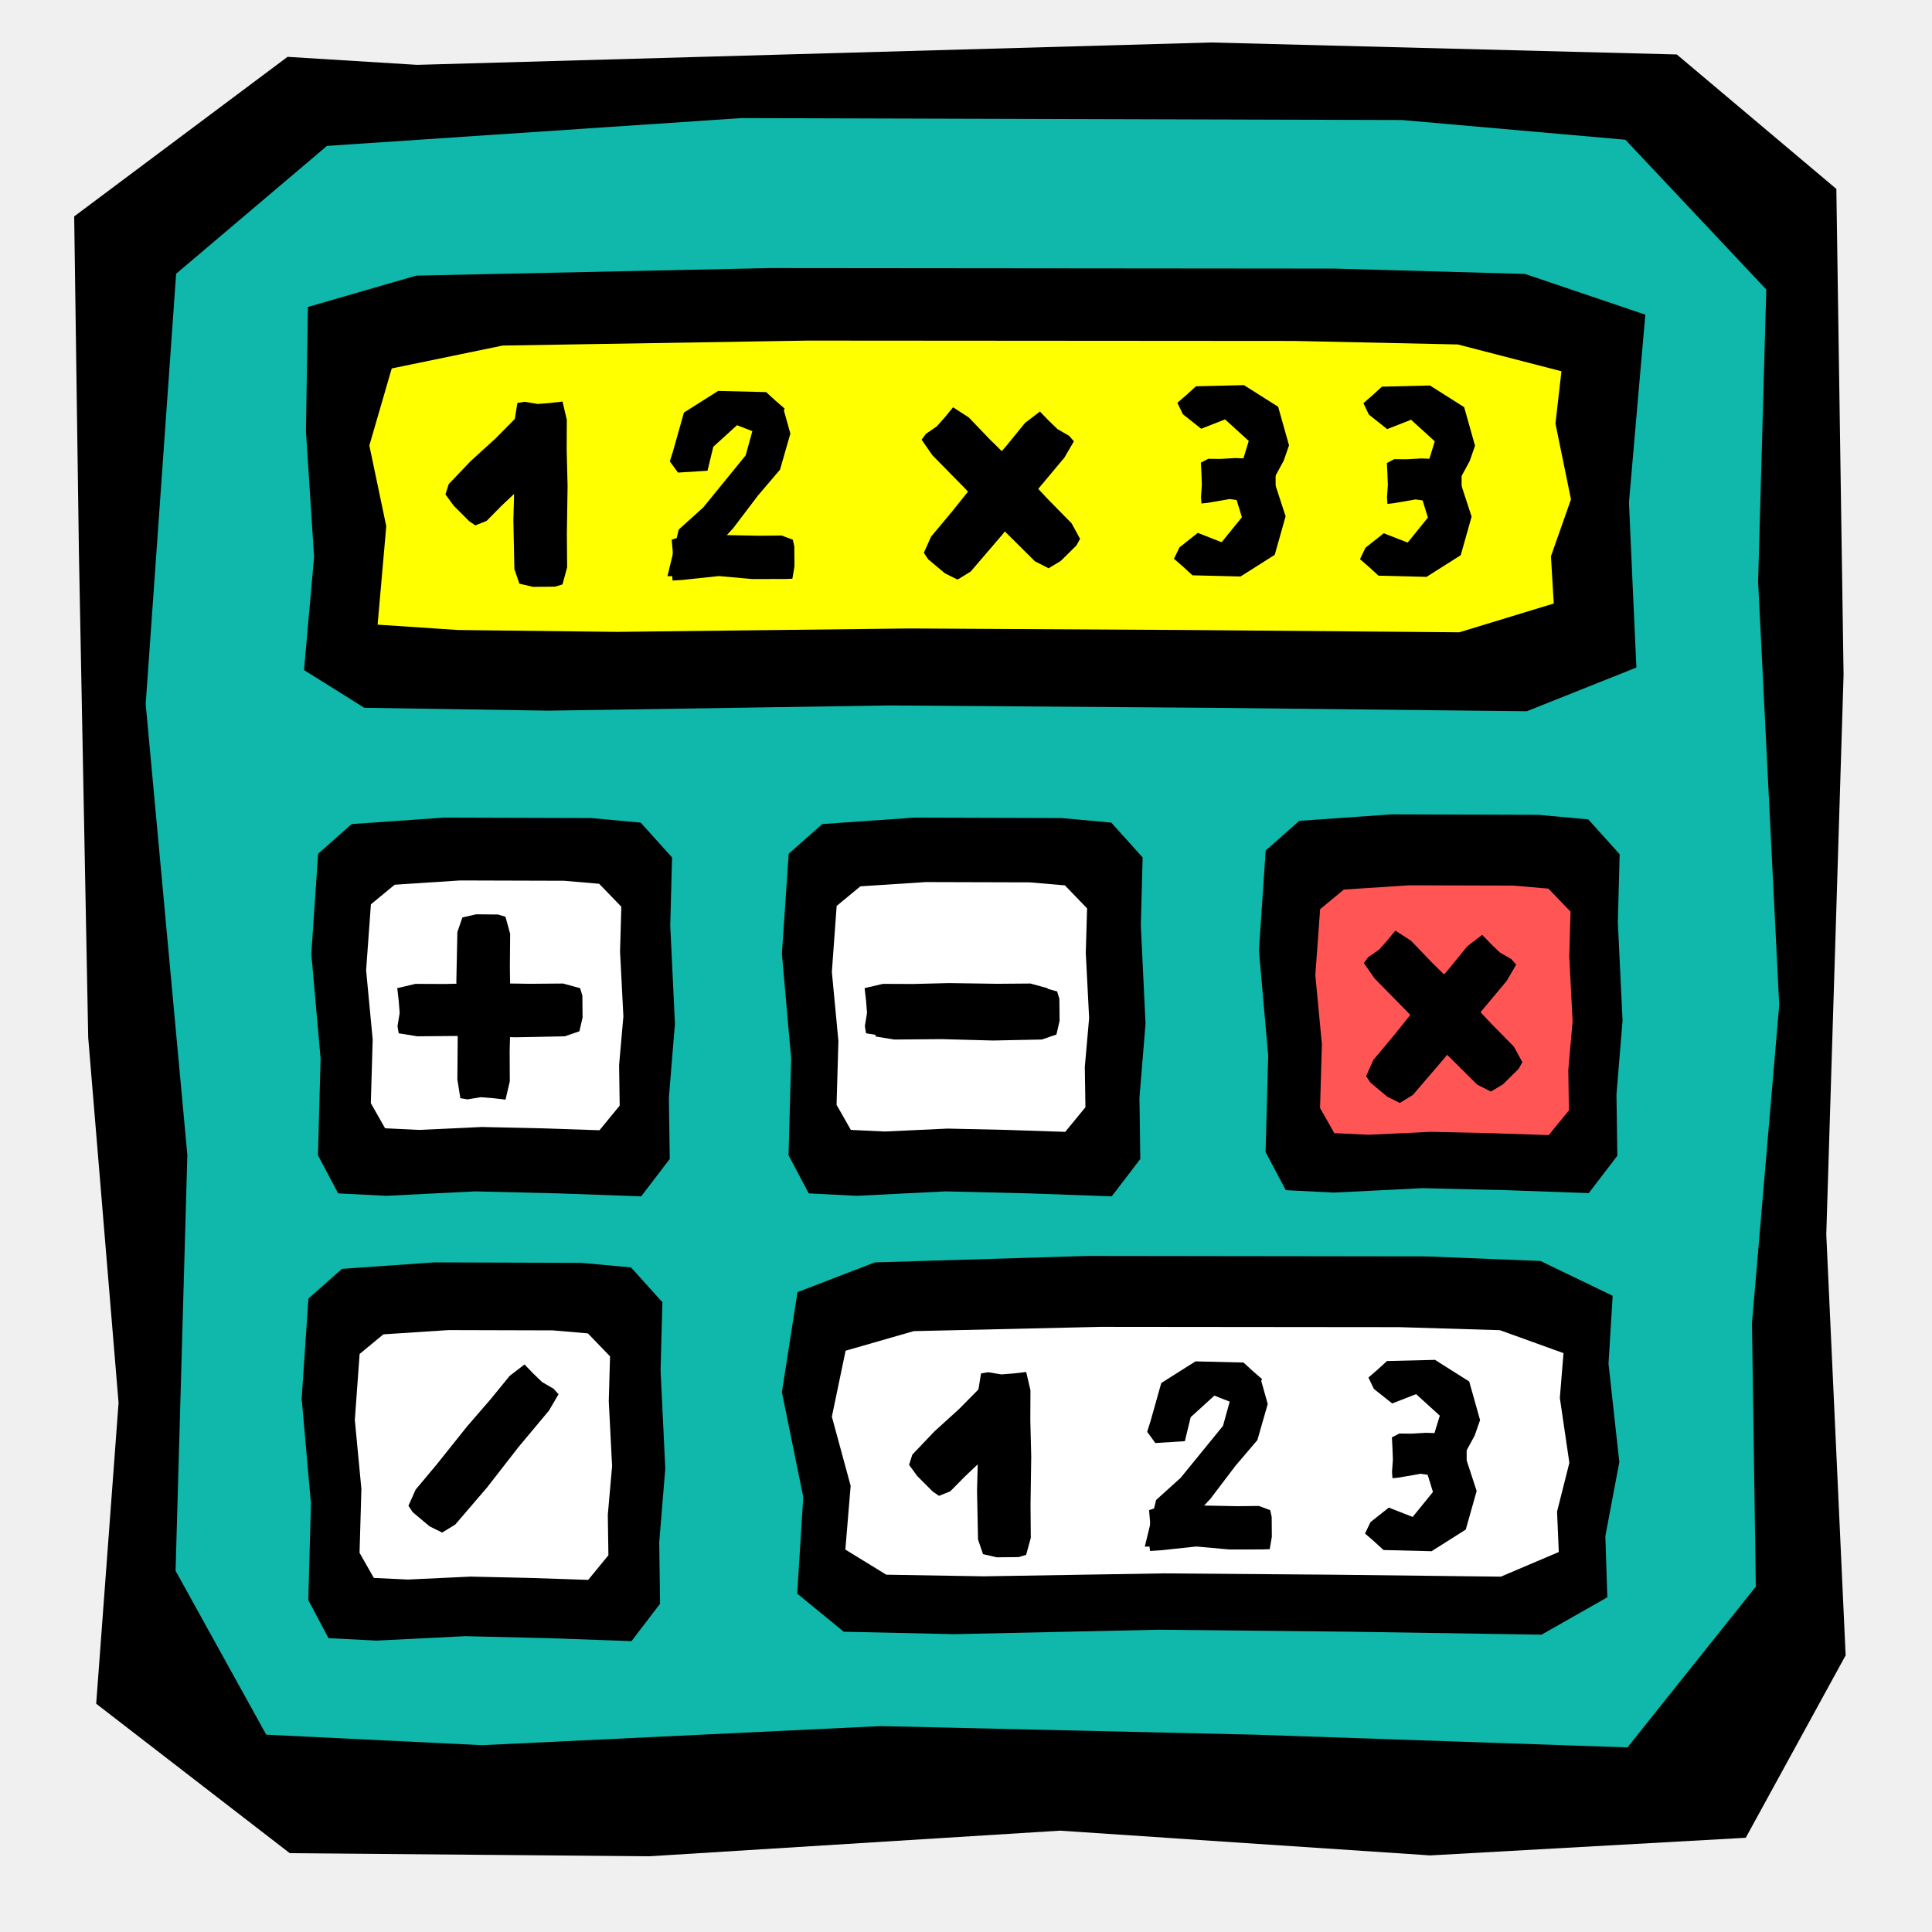
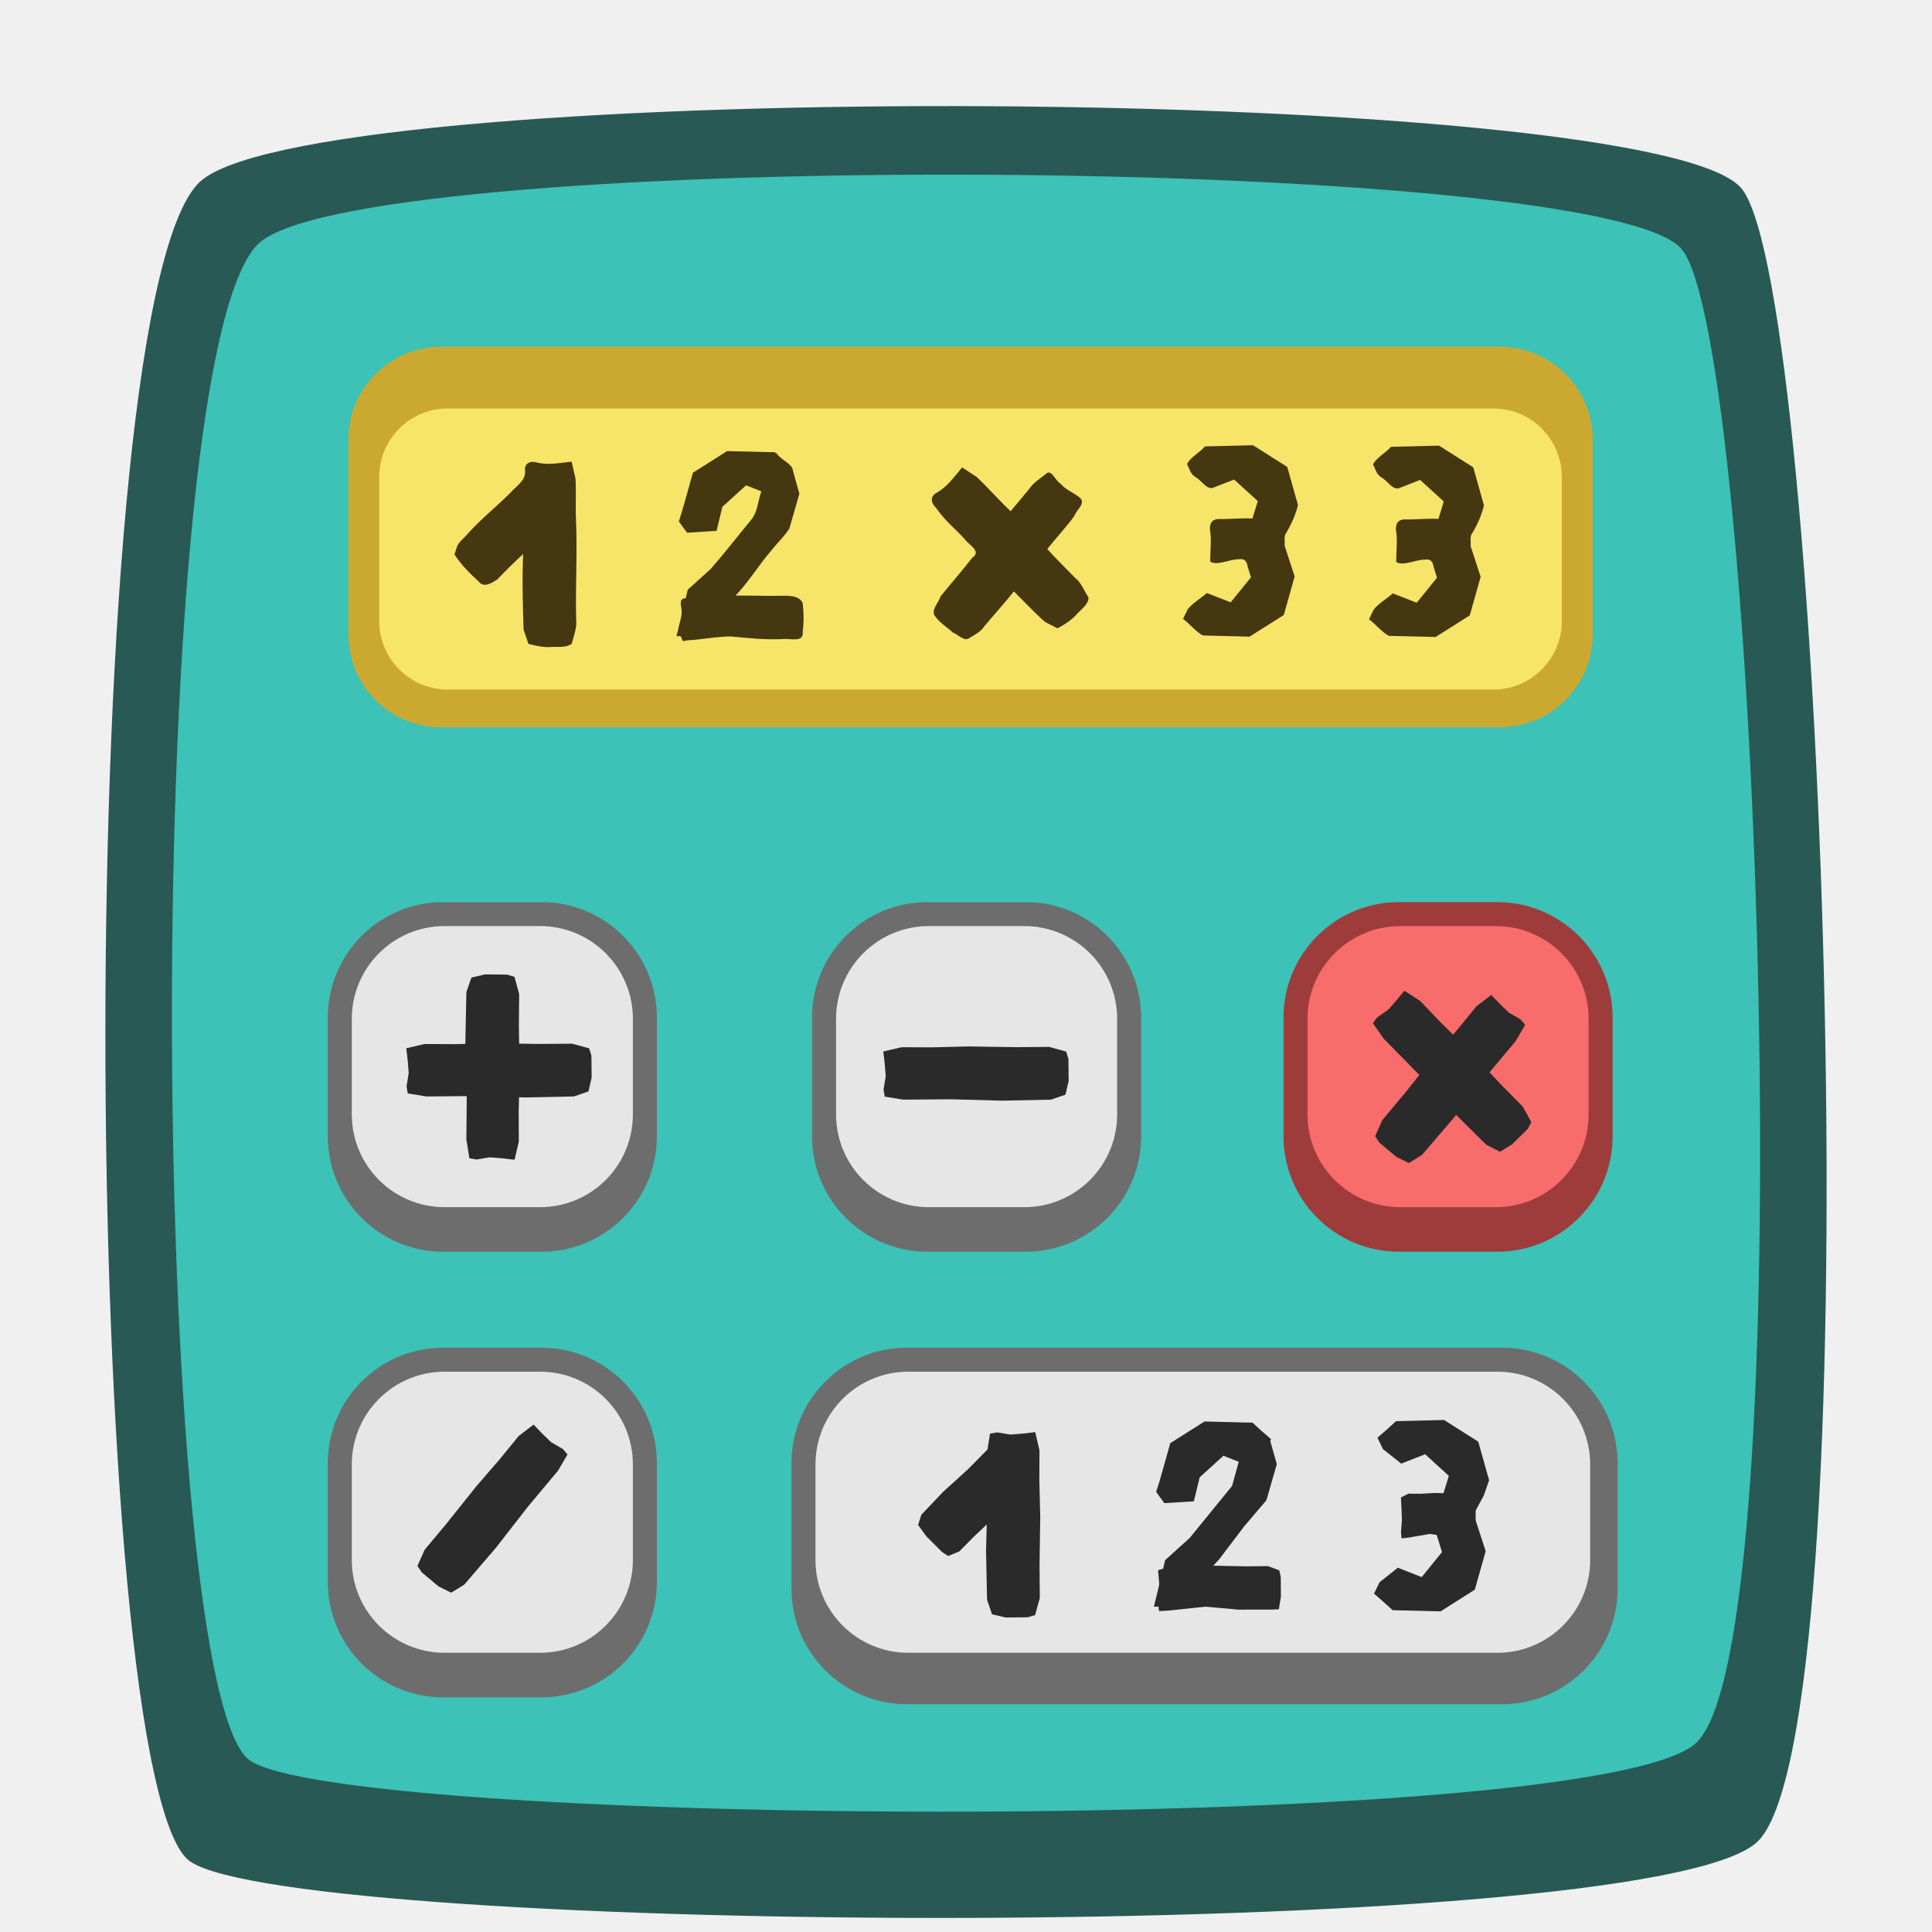
<svg xmlns="http://www.w3.org/2000/svg" width="100" height="100" id="svg12024" version="1.0">
  <defs id="defs12026" />
  <g id="layer1">
-     <path style="fill:black;fill-opacity:1;fill-rule:evenodd;stroke:none;stroke-width:1px;stroke-linecap:butt;stroke-linejoin:miter;stroke-opacity:1" d="M 4.086,28.662 L 4.566,53.709 L 6.137,72.61 L 4.979,88.185 L 14.998,95.92 L 33.624,96.08 L 54.859,94.755 L 74.023,96.036 L 90.359,95.123 L 95.53,85.681 L 94.528,63.893 L 95.423,34.931 L 95.049,9.778 L 86.79,2.819 L 62.683,2.199 L 21.59,3.357 L 14.884,2.942 L 3.84,11.201 L 4.086,28.662 z " id="path2101" />
-     <path style="fill:#0fb8aa;fill-opacity:1;fill-rule:evenodd;stroke:none;stroke-width:1px;stroke-linecap:butt;stroke-linejoin:miter;stroke-opacity:1" d="M 91,30.109 L 92.092,52.017 L 90.682,68.481 L 90.881,82.125 L 84.238,90.445 L 64.976,89.787 L 45.588,89.343 L 24.955,90.33 L 13.781,89.787 L 9.088,81.304 L 9.697,59.78 L 7.541,36.441 L 9.116,14.17 L 16.923,7.552 L 38.371,6.113 L 72.575,6.213 L 84.13,7.232 L 91.422,14.984 L 91,30.109 z " id="path2988" />
-     <path style="fill:black;fill-opacity:1;fill-rule:evenodd;stroke:none;stroke-width:1px;stroke-linecap:butt;stroke-linejoin:miter;stroke-opacity:1" d="M 84.801,20.402 L 84.315,26.006 L 84.53,30.839 L 84.7,34.551 L 79.027,36.814 L 62.577,36.635 L 46.02,36.514 L 28.399,36.783 L 18.857,36.635 L 15.736,34.682 L 16.257,28.828 L 15.835,22.302 L 15.938,15.889 L 21.54,14.267 L 39.857,13.875 L 69.066,13.902 L 78.934,14.179 L 85.162,16.288 L 84.801,20.402 z " id="path12034" />
-     <path style="fill:yellow;fill-opacity:1;fill-rule:evenodd;stroke:none;stroke-width:1px;stroke-linecap:butt;stroke-linejoin:miter;stroke-opacity:1" d="M 80.51,21.925 L 81.313,25.847 L 80.276,28.794 L 80.422,31.237 L 75.536,32.727 L 61.366,32.609 L 47.105,32.529 L 31.927,32.706 L 23.707,32.609 L 19.545,32.332 L 19.993,27.237 L 19.117,23.058 L 20.276,19.071 L 26.018,17.886 L 41.796,17.629 L 66.956,17.647 L 75.456,17.829 L 80.82,19.217 L 80.51,21.925 z " id="path12036" />
-     <path style="fill:black;fill-opacity:1;fill-rule:evenodd;stroke:none;stroke-width:1px;stroke-linecap:butt;stroke-linejoin:miter;stroke-opacity:1" d="M 34.692,47.897 L 34.935,52.989 L 34.621,56.816 L 34.666,59.988 L 33.187,61.922 L 28.899,61.769 L 24.583,61.665 L 19.99,61.895 L 17.503,61.769 L 16.458,59.797 L 16.594,54.794 L 16.114,49.369 L 16.465,44.192 L 18.202,42.654 L 22.977,42.319 L 30.591,42.342 L 33.163,42.579 L 34.786,44.381 L 34.692,47.897 z " id="path12038" />
-     <path style="fill:black;fill-opacity:1;fill-rule:evenodd;stroke:none;stroke-width:1px;stroke-linecap:butt;stroke-linejoin:miter;stroke-opacity:1" d="M 59.049,47.897 L 59.292,52.989 L 58.978,56.816 L 59.022,59.988 L 57.544,61.922 L 53.256,61.769 L 48.94,61.665 L 44.347,61.895 L 41.86,61.769 L 40.815,59.797 L 40.951,54.794 L 40.471,49.369 L 40.822,44.192 L 42.559,42.654 L 47.334,42.319 L 54.947,42.342 L 57.52,42.579 L 59.143,44.381 L 59.049,47.897 z " id="path12040" />
-     <path style="fill:black;fill-opacity:1;fill-rule:evenodd;stroke:none;stroke-width:1px;stroke-linecap:butt;stroke-linejoin:miter;stroke-opacity:1" d="M 83.739,47.73 L 83.983,52.822 L 83.669,56.649 L 83.713,59.821 L 82.234,61.755 L 77.946,61.602 L 73.631,61.499 L 69.038,61.728 L 66.551,61.602 L 65.506,59.63 L 65.641,54.627 L 65.162,49.202 L 65.512,44.025 L 67.25,42.487 L 72.024,42.152 L 79.638,42.176 L 82.21,42.412 L 83.833,44.214 L 83.739,47.73 z " id="path12042" />
-     <path style="fill:black;fill-opacity:1;fill-rule:evenodd;stroke:none;stroke-width:1px;stroke-linecap:butt;stroke-linejoin:miter;stroke-opacity:1" d="M 34.191,70.919 L 34.435,76.011 L 34.121,79.838 L 34.165,83.01 L 32.686,84.944 L 28.399,84.791 L 24.083,84.688 L 19.49,84.917 L 17.003,84.791 L 15.958,82.819 L 16.094,77.816 L 15.614,72.391 L 15.964,67.214 L 17.702,65.676 L 22.476,65.341 L 30.09,65.365 L 32.662,65.602 L 34.285,67.403 L 34.191,70.919 z " id="path12044" />
-     <path style="fill:black;fill-opacity:1;fill-rule:evenodd;stroke:none;stroke-width:1px;stroke-linecap:butt;stroke-linejoin:miter;stroke-opacity:1" d="M 83.256,70.586 L 83.816,75.678 L 83.093,79.505 L 83.195,82.676 L 79.789,84.61 L 69.915,84.457 L 59.976,84.354 L 49.398,84.584 L 43.67,84.457 L 41.264,82.485 L 41.576,77.482 L 40.471,72.057 L 41.279,66.881 L 45.28,65.342 L 56.276,65.008 L 73.81,65.031 L 79.734,65.268 L 83.472,67.07 L 83.256,70.586 z " id="path12046" />
-     <path style="fill:white;fill-opacity:1;fill-rule:evenodd;stroke:none;stroke-width:1px;stroke-linecap:butt;stroke-linejoin:miter;stroke-opacity:1" d="M 32.094,49.251 L 32.266,52.61 L 32.044,55.134 L 32.075,57.226 L 31.029,58.502 L 27.995,58.401 L 24.942,58.333 L 21.693,58.484 L 19.933,58.401 L 19.194,57.1 L 19.29,53.8 L 18.95,50.222 L 19.198,46.808 L 20.428,45.793 L 23.806,45.572 L 29.192,45.588 L 31.012,45.744 L 32.16,46.932 L 32.094,49.251 z " id="path12050" />
-     <path style="fill:white;fill-opacity:1;fill-rule:evenodd;stroke:none;stroke-width:1px;stroke-linecap:butt;stroke-linejoin:miter;stroke-opacity:1" d="M 56.2,49.335 L 56.373,52.693 L 56.15,55.218 L 56.182,57.31 L 55.136,58.585 L 52.102,58.484 L 49.049,58.416 L 45.799,58.567 L 44.04,58.484 L 43.3,57.184 L 43.396,53.884 L 43.057,50.306 L 43.305,46.891 L 44.534,45.876 L 47.912,45.656 L 53.299,45.671 L 55.119,45.827 L 56.267,47.016 L 56.2,49.335 z " id="path12052" />
-     <path style="fill:#f55;fill-opacity:1;fill-rule:evenodd;stroke:none;stroke-width:1px;stroke-linecap:butt;stroke-linejoin:miter;stroke-opacity:1" d="M 81.225,49.502 L 81.397,52.86 L 81.175,55.384 L 81.206,57.476 L 80.16,58.752 L 77.126,58.651 L 74.073,58.583 L 70.823,58.734 L 69.064,58.651 L 68.325,57.35 L 68.421,54.05 L 68.081,50.472 L 68.329,47.058 L 69.559,46.043 L 72.936,45.823 L 78.323,45.838 L 80.143,45.994 L 81.291,47.183 L 81.225,49.502 z " id="path12054" />
-     <path style="fill:white;fill-opacity:1;fill-rule:evenodd;stroke:none;stroke-width:1px;stroke-linecap:butt;stroke-linejoin:miter;stroke-opacity:1" d="M 80.737,72.357 L 81.23,75.716 L 80.593,78.24 L 80.683,80.332 L 77.684,81.607 L 68.987,81.506 L 60.234,81.438 L 50.919,81.59 L 45.874,81.506 L 43.755,80.206 L 44.03,76.906 L 43.057,73.328 L 43.768,69.913 L 47.292,68.899 L 56.976,68.678 L 72.418,68.693 L 77.635,68.85 L 80.927,70.038 L 80.737,72.357 z " id="path12058" />
-     <path style="fill:white;fill-opacity:1;fill-rule:evenodd;stroke:none;stroke-width:1px;stroke-linecap:butt;stroke-linejoin:miter;stroke-opacity:1" d="M 31.51,72.524 L 31.682,75.883 L 31.46,78.407 L 31.491,80.499 L 30.445,81.774 L 27.412,81.673 L 24.358,81.605 L 21.109,81.757 L 19.349,81.673 L 18.61,80.373 L 18.706,77.073 L 18.366,73.495 L 18.614,70.08 L 19.844,69.065 L 23.222,68.845 L 28.608,68.86 L 30.428,69.016 L 31.576,70.205 L 31.51,72.524 z " id="path12060" />
-     <path style="fill:black;fill-opacity:1;fill-rule:evenodd;stroke:none;stroke-width:1px;stroke-linecap:butt;stroke-linejoin:miter;stroke-opacity:1" d="M 26.391,50.054 L 26.427,52.546 L 26.38,54.418 L 26.387,55.97 L 26.166,56.917 L 25.527,56.842 L 24.884,56.791 L 24.199,56.904 L 23.828,56.842 L 23.673,55.877 L 23.693,53.429 L 23.621,50.774 L 23.674,48.241 L 23.933,47.488 L 24.644,47.324 L 25.779,47.335 L 26.163,47.451 L 26.405,48.333 L 26.391,50.054 z " id="path12062" />
-     <path style="fill:black;fill-opacity:1;fill-rule:evenodd;stroke:none;stroke-width:1px;stroke-linecap:butt;stroke-linejoin:miter;stroke-opacity:1" d="M 27.425,50.921 L 24.933,50.884 L 23.06,50.931 L 21.508,50.925 L 20.562,51.145 L 20.636,51.784 L 20.687,52.428 L 20.575,53.112 L 20.636,53.483 L 21.601,53.639 L 24.05,53.618 L 26.704,53.69 L 29.238,53.638 L 29.99,53.379 L 30.154,52.667 L 30.143,51.532 L 30.027,51.149 L 29.145,50.907 L 27.425,50.921 z " id="path12064" />
-     <path style="fill:black;fill-opacity:1;fill-rule:evenodd;stroke:none;stroke-width:1px;stroke-linecap:butt;stroke-linejoin:miter;stroke-opacity:1" d="M 51.615,50.921 L 49.123,50.884 L 47.25,50.931 L 45.698,50.925 L 44.752,51.145 L 44.826,51.784 L 44.877,52.428 L 44.765,53.112 L 44.826,53.483 L 45.791,53.639 L 48.24,53.618 L 50.894,53.69 L 53.428,53.638 L 54.181,53.379 L 54.344,52.667 L 54.333,51.532 L 54.217,51.149 L 53.335,50.907 L 51.615,50.921 z " id="path12066" />
-     <path style="fill:black;fill-opacity:1;fill-rule:evenodd;stroke:none;stroke-width:1px;stroke-linecap:butt;stroke-linejoin:miter;stroke-opacity:1" d="M 54.261,25.86 L 52.555,24.043 L 51.22,22.729 L 50.146,21.608 L 49.33,21.081 L 48.922,21.579 L 48.495,22.062 L 47.924,22.457 L 47.701,22.759 L 48.259,23.561 L 49.975,25.308 L 51.769,27.267 L 53.567,29.052 L 54.276,29.413 L 54.902,29.036 L 55.71,28.239 L 55.905,27.89 L 55.466,27.087 L 54.261,25.86 z " id="path12068" />
-     <path style="fill:black;fill-opacity:1;fill-rule:evenodd;stroke:none;stroke-width:1px;stroke-linecap:butt;stroke-linejoin:miter;stroke-opacity:1" d="M 49.294,26.458 L 50.849,24.51 L 52.074,23.094 L 53.055,21.891 L 53.827,21.3 L 54.273,21.764 L 54.737,22.211 L 55.338,22.559 L 55.585,22.843 L 55.092,23.687 L 53.521,25.565 L 51.89,27.661 L 50.241,29.584 L 49.562,30.001 L 48.909,29.675 L 48.039,28.946 L 47.817,28.613 L 48.19,27.778 L 49.294,26.458 z " id="path12070" />
-     <path style="fill:black;fill-opacity:1;fill-rule:evenodd;stroke:none;stroke-width:1px;stroke-linecap:butt;stroke-linejoin:miter;stroke-opacity:1" d="M 22.617,75.783 L 24.172,73.836 L 25.398,72.419 L 26.379,71.216 L 27.15,70.625 L 27.596,71.089 L 28.061,71.537 L 28.661,71.885 L 28.908,72.168 L 28.415,73.012 L 26.845,74.89 L 25.214,76.986 L 23.564,78.91 L 22.886,79.326 L 22.232,79.001 L 21.363,78.271 L 21.14,77.938 L 21.513,77.103 L 22.617,75.783 z " id="path12074" />
-     <path style="fill:black;fill-opacity:1;fill-rule:evenodd;stroke:none;stroke-width:1px;stroke-linecap:butt;stroke-linejoin:miter;stroke-opacity:1" d="M 52.115,51.088 L 49.623,51.051 L 47.75,51.098 L 46.198,51.091 L 45.252,51.312 L 45.327,51.951 L 45.377,52.594 L 45.265,53.279 L 45.327,53.65 L 46.292,53.806 L 48.74,53.785 L 51.395,53.857 L 53.928,53.805 L 54.681,53.546 L 54.845,52.834 L 54.833,51.699 L 54.717,51.316 L 53.836,51.074 L 52.115,51.088 z " id="path12076" />
-     <path style="fill:black;fill-opacity:1;fill-rule:evenodd;stroke:none;stroke-width:1px;stroke-linecap:butt;stroke-linejoin:miter;stroke-opacity:1" d="M 62.661,77.565 L 63.939,75.88 L 65.081,74.54 L 65.618,72.671 L 65.267,71.425 L 64.749,70.963 L 64.403,70.816 L 63.754,72.168 L 63.302,73.803 L 61.109,76.493 L 59.839,77.64 L 59.255,80.055 L 61.34,79.995 L 61.485,78.848 L 62.661,77.565 z " id="path12082" />
-     <path style="fill:black;fill-opacity:1;fill-rule:evenodd;stroke:none;stroke-width:1px;stroke-linecap:butt;stroke-linejoin:miter;stroke-opacity:1" d="M 61.629,73.353 L 62.856,72.238 L 64.092,72.722 L 65.039,71.971 L 65.323,71.381 L 64.839,70.96 L 64.364,70.525 L 61.878,70.464 L 60.107,71.585 L 59.545,73.581 L 59.377,74.11 L 59.801,74.691 L 61.328,74.595 L 61.629,73.353 z " id="path12084" />
-     <path style="fill:black;fill-opacity:1;fill-rule:evenodd;stroke:none;stroke-width:1px;stroke-linecap:butt;stroke-linejoin:miter;stroke-opacity:1" d="M 53.34,77.877 L 53.376,75.385 L 53.329,73.512 L 53.336,71.96 L 53.116,71.014 L 52.476,71.088 L 51.833,71.139 L 51.148,71.027 L 50.778,71.088 L 50.622,72.053 L 50.642,74.502 L 50.571,77.156 L 50.623,79.69 L 50.882,80.443 L 51.594,80.606 L 52.728,80.595 L 53.112,80.479 L 53.354,79.597 L 53.34,77.877 z " id="path12086" />
-     <path style="fill:black;fill-opacity:1;fill-rule:evenodd;stroke:none;stroke-width:1px;stroke-linecap:butt;stroke-linejoin:miter;stroke-opacity:1" d="M 49.972,76.395 L 51.154,75.279 L 51.991,74.388 L 52.716,73.682 L 53,73.091 L 52.517,72.671 L 52.041,72.236 L 51.612,71.697 L 51.323,71.461 L 50.766,71.793 L 49.644,72.929 L 48.361,74.094 L 47.222,75.291 L 47.054,75.821 L 47.478,76.402 L 48.281,77.205 L 48.604,77.425 L 49.183,77.193 L 49.972,76.395 z " id="path12088" />
-     <path style="fill:black;fill-opacity:1;fill-rule:evenodd;stroke:none;stroke-width:1px;stroke-linecap:butt;stroke-linejoin:miter;stroke-opacity:1" d="M 64.022,77.96 L 62.371,77.927 L 61.13,77.97 L 60.102,77.964 L 59.475,78.163 L 59.525,78.742 L 59.558,79.324 L 59.484,79.944 L 59.525,80.279 L 60.075,80.243 L 61.919,80.047 L 63.633,80.201 L 65.356,80.198 L 65.721,80.185 L 65.83,79.541 L 65.822,78.514 L 65.746,78.167 L 65.161,77.948 L 64.022,77.96 z " id="path12090" />
-     <path style="fill:black;fill-opacity:1;fill-rule:evenodd;stroke:none;stroke-width:1px;stroke-linecap:butt;stroke-linejoin:miter;stroke-opacity:1" d="M 74.263,22.843 L 73.036,21.727 L 71.8,22.211 L 70.853,21.46 L 70.569,20.87 L 71.052,20.449 L 71.528,20.014 L 74.014,19.953 L 75.785,21.074 L 76.347,23.07 L 76.071,23.865 L 75.514,24.89 L 73.854,24.173 L 74.263,22.843 z " id="path12092" />
-     <path style="fill:black;fill-opacity:1;fill-rule:evenodd;stroke:none;stroke-width:1px;stroke-linecap:butt;stroke-linejoin:miter;stroke-opacity:1" d="M 73.908,26.791 L 72.859,28.084 L 71.623,27.601 L 70.676,28.351 L 70.391,28.942 L 70.875,29.362 L 71.35,29.797 L 73.837,29.858 L 75.607,28.738 L 76.17,26.741 L 75.647,25.143 L 73.499,25.461 L 73.908,26.791 z " id="path12094" />
-     <path style="fill:black;fill-opacity:1;fill-rule:evenodd;stroke:none;stroke-width:1px;stroke-linecap:butt;stroke-linejoin:miter;stroke-opacity:1" d="M 74.553,23.763 L 73.548,23.73 L 72.792,23.772 L 72.166,23.766 L 71.784,23.966 L 71.814,24.544 L 71.834,25.126 L 71.789,25.746 L 71.814,26.082 L 72.149,26.045 L 73.272,25.85 L 74.317,26.003 L 75.366,26 L 75.589,25.987 L 75.655,25.343 L 75.65,24.316 L 75.603,23.969 L 75.247,23.75 L 74.553,23.763 z " id="path12096" />
-     <path style="fill:black;fill-opacity:1;fill-rule:evenodd;stroke:none;stroke-width:1px;stroke-linecap:butt;stroke-linejoin:miter;stroke-opacity:1" d="M 37.953,27.335 L 39.231,25.65 L 40.373,24.31 L 40.91,22.441 L 40.559,21.194 L 40.041,20.733 L 39.695,20.586 L 39.046,21.938 L 38.594,23.572 L 36.401,26.263 L 35.131,27.41 L 34.547,29.825 L 36.632,29.765 L 36.777,28.618 L 37.953,27.335 z " id="path12098" />
-     <path style="fill:black;fill-opacity:1;fill-rule:evenodd;stroke:none;stroke-width:1px;stroke-linecap:butt;stroke-linejoin:miter;stroke-opacity:1" d="M 36.921,23.123 L 38.148,22.008 L 39.384,22.491 L 40.331,21.741 L 40.615,21.15 L 40.131,20.73 L 39.656,20.295 L 37.17,20.234 L 35.399,21.354 L 34.837,23.351 L 34.669,23.88 L 35.093,24.461 L 36.62,24.365 L 36.921,23.123 z " id="path12100" />
-     <path style="fill:black;fill-opacity:1;fill-rule:evenodd;stroke:none;stroke-width:1px;stroke-linecap:butt;stroke-linejoin:miter;stroke-opacity:1" d="M 29.341,27.647 L 29.378,25.155 L 29.331,23.282 L 29.338,21.73 L 29.117,20.784 L 28.478,20.858 L 27.835,20.909 L 27.15,20.797 L 26.779,20.858 L 26.624,21.823 L 26.644,24.272 L 26.572,26.926 L 26.624,29.46 L 26.884,30.212 L 27.595,30.376 L 28.73,30.365 L 29.114,30.249 L 29.355,29.367 L 29.341,27.647 z " id="path12102" />
-     <path style="fill:black;fill-opacity:1;fill-rule:evenodd;stroke:none;stroke-width:1px;stroke-linecap:butt;stroke-linejoin:miter;stroke-opacity:1" d="M 25.973,26.165 L 27.156,25.049 L 27.992,24.158 L 28.717,23.452 L 29.002,22.861 L 28.518,22.44 L 28.043,22.006 L 27.614,21.467 L 27.325,21.231 L 26.768,21.562 L 25.645,22.698 L 24.363,23.864 L 23.223,25.061 L 23.056,25.59 L 23.48,26.172 L 24.282,26.975 L 24.605,27.194 L 25.185,26.963 L 25.973,26.165 z " id="path12104" />
-     <path style="fill:black;fill-opacity:1;fill-rule:evenodd;stroke:none;stroke-width:1px;stroke-linecap:butt;stroke-linejoin:miter;stroke-opacity:1" d="M 39.314,27.73 L 37.663,27.697 L 36.422,27.74 L 35.394,27.734 L 34.767,27.933 L 34.817,28.512 L 34.85,29.094 L 34.776,29.714 L 34.817,30.049 L 35.367,30.013 L 37.211,29.817 L 38.925,29.971 L 40.648,29.968 L 41.013,29.955 L 41.122,29.311 L 41.114,28.284 L 41.037,27.936 L 40.453,27.717 L 39.314,27.73 z " id="path12106" />
-     <path style="fill:black;fill-opacity:1;fill-rule:evenodd;stroke:none;stroke-width:1px;stroke-linecap:butt;stroke-linejoin:miter;stroke-opacity:1" d="M 64.635,22.823 L 63.409,21.708 L 62.173,22.192 L 61.226,21.441 L 60.942,20.85 L 61.425,20.43 L 61.901,19.995 L 64.387,19.934 L 66.157,21.055 L 66.72,23.051 L 66.444,23.846 L 65.887,24.871 L 64.227,24.154 L 64.635,22.823 z " id="path12108" />
-     <path style="fill:black;fill-opacity:1;fill-rule:evenodd;stroke:none;stroke-width:1px;stroke-linecap:butt;stroke-linejoin:miter;stroke-opacity:1" d="M 64.281,26.772 L 63.231,28.065 L 61.996,27.581 L 61.049,28.332 L 60.764,28.922 L 61.248,29.343 L 61.723,29.778 L 64.21,29.839 L 65.98,28.718 L 66.543,26.722 L 66.02,25.123 L 63.872,25.441 L 64.281,26.772 z " id="path12110" />
-     <path style="fill:black;fill-opacity:1;fill-rule:evenodd;stroke:none;stroke-width:1px;stroke-linecap:butt;stroke-linejoin:miter;stroke-opacity:1" d="M 64.926,23.743 L 63.921,23.71 L 63.165,23.753 L 62.539,23.747 L 62.157,23.946 L 62.187,24.525 L 62.207,25.107 L 62.162,25.727 L 62.187,26.062 L 62.522,26.026 L 63.645,25.83 L 64.689,25.984 L 65.739,25.981 L 65.961,25.968 L 66.028,25.324 L 66.023,24.297 L 65.976,23.949 L 65.62,23.73 L 64.926,23.743 z " id="path12112" />
-     <path style="fill:black;fill-opacity:1;fill-rule:evenodd;stroke:none;stroke-width:1px;stroke-linecap:butt;stroke-linejoin:miter;stroke-opacity:1" d="M 77.153,52.947 L 75.447,51.13 L 74.112,49.816 L 73.038,48.695 L 72.222,48.168 L 71.814,48.666 L 71.387,49.149 L 70.817,49.544 L 70.593,49.846 L 71.151,50.649 L 72.867,52.395 L 74.661,54.354 L 76.459,56.139 L 77.168,56.5 L 77.794,56.123 L 78.602,55.326 L 78.797,54.977 L 78.359,54.174 L 77.153,52.947 z " id="path12114" />
-     <path style="fill:black;fill-opacity:1;fill-rule:evenodd;stroke:none;stroke-width:1px;stroke-linecap:butt;stroke-linejoin:miter;stroke-opacity:1" d="M 72.186,53.545 L 73.741,51.597 L 74.967,50.181 L 75.947,48.978 L 76.719,48.387 L 77.165,48.851 L 77.63,49.298 L 78.23,49.647 L 78.477,49.93 L 77.984,50.774 L 76.413,52.652 L 74.782,54.748 L 73.133,56.671 L 72.455,57.088 L 71.801,56.763 L 70.932,56.033 L 70.709,55.7 L 71.082,54.865 L 72.186,53.545 z " id="path12116" />
-     <path style="fill:black;fill-opacity:1;fill-rule:evenodd;stroke:none;stroke-width:1px;stroke-linecap:butt;stroke-linejoin:miter;stroke-opacity:1" d="M 74.524,73.275 L 73.297,72.16 L 72.061,72.643 L 71.115,71.893 L 70.83,71.302 L 71.314,70.882 L 71.789,70.447 L 74.275,70.386 L 76.046,71.506 L 76.608,73.502 L 76.332,74.298 L 75.775,75.323 L 74.115,74.606 L 74.524,73.275 z " id="path12251" />
-     <path style="fill:black;fill-opacity:1;fill-rule:evenodd;stroke:none;stroke-width:1px;stroke-linecap:butt;stroke-linejoin:miter;stroke-opacity:1" d="M 74.169,77.224 L 73.12,78.517 L 71.884,78.033 L 70.937,78.784 L 70.653,79.374 L 71.136,79.795 L 71.612,80.229 L 74.098,80.291 L 75.868,79.17 L 76.431,77.174 L 75.909,75.575 L 73.76,75.893 L 74.169,77.224 z " id="path12253" />
-     <path style="fill:black;fill-opacity:1;fill-rule:evenodd;stroke:none;stroke-width:1px;stroke-linecap:butt;stroke-linejoin:miter;stroke-opacity:1" d="M 74.814,74.195 L 73.809,74.162 L 73.053,74.205 L 72.427,74.199 L 72.045,74.398 L 72.075,74.977 L 72.096,75.559 L 72.05,76.179 L 72.075,76.514 L 72.411,76.478 L 73.534,76.282 L 74.578,76.435 L 75.627,76.433 L 75.85,76.42 L 75.916,75.776 L 75.911,74.748 L 75.864,74.401 L 75.509,74.182 L 74.814,74.195 z " id="path12255" />
+     <path style="fill:#285955;fill-opacity:1;fill-rule:evenodd;stroke:none;stroke-width:1px;stroke-linecap:butt;stroke-linejoin:miter;stroke-opacity:1" d="M 90.89,95.395 C 84.768,100.634 15.54,100.168 9.854,96.357 4.168,92.546 3.596,14.621 10.492,9.285 c 6.895,-5.335 75.287,-4.923 79.658,0.482 4.37,5.405 6.863,80.389 0.741,85.628 z" id="path2988-3" />
+     <path style="fill:#3cc2b6;fill-opacity:1;fill-rule:evenodd;stroke:none;stroke-width:1px;stroke-linecap:butt;stroke-linejoin:miter;stroke-opacity:1" d="m 87.73,90.269 c -5.649,4.734 -69.527,4.313 -74.773,0.869 -5.246,-3.443 -5.774,-73.85 0.588,-78.671 6.363,-4.821 69.469,-4.448 73.502,0.435 4.033,4.884 6.333,72.632 0.684,77.366 z" id="path2988" />
+     <rect style="color:#000000;display:inline;overflow:visible;visibility:visible;opacity:1;fill:#6d6d6d;fill-opacity:1;fill-rule:nonzero;stroke:none;stroke-width:0.5;stroke-linecap:round;stroke-linejoin:round;stroke-miterlimit:4;stroke-dasharray:none;stroke-dashoffset:0;stroke-opacity:1;marker:none;enable-background:accumulate" id="rect4231-7-9-2" width="42.759" height="18.452" x="40.967" y="69.757" ry="5.975" />
+     <rect style="color:#000000;display:inline;overflow:visible;visibility:visible;opacity:1;fill:#6d6d6d;fill-opacity:1;fill-rule:nonzero;stroke:none;stroke-width:0.5;stroke-linecap:round;stroke-linejoin:round;stroke-miterlimit:4;stroke-dasharray:none;stroke-dashoffset:0;stroke-opacity:1;marker:none;enable-background:accumulate" id="rect4231-7-9" width="17.033" height="18.097" x="16.967" y="69.757" ry="5.975" />
+     <rect style="color:#000000;display:inline;overflow:visible;visibility:visible;opacity:1;fill:#e6e6e6;fill-opacity:1;fill-rule:nonzero;stroke:none;stroke-width:0.5;stroke-linecap:round;stroke-linejoin:round;stroke-miterlimit:4;stroke-dasharray:none;stroke-dashoffset:0;stroke-opacity:1;marker:none;enable-background:accumulate" id="rect4231-1" width="14.549" height="14.549" x="18.209" y="70.999" ry="4.803" />
+     <rect style="color:#000000;display:inline;overflow:visible;visibility:visible;opacity:1;fill:#9e3c3c;fill-opacity:1;fill-rule:nonzero;stroke:none;stroke-width:0.5;stroke-linecap:round;stroke-linejoin:round;stroke-miterlimit:4;stroke-dasharray:none;stroke-dashoffset:0;stroke-opacity:1;marker:none;enable-background:accumulate" id="rect4231-7-56" width="17.033" height="18.097" x="66.435" y="46.692" ry="5.975" />
+     <rect style="color:#000000;display:inline;overflow:visible;visibility:visible;opacity:1;fill:#cba931;fill-opacity:1;fill-rule:nonzero;stroke:none;stroke-width:0.5;stroke-linecap:round;stroke-linejoin:round;stroke-miterlimit:4;stroke-dasharray:none;stroke-dashoffset:0;stroke-opacity:1;marker:none;enable-background:accumulate" id="rect4190-6" width="64.405" height="19.694" x="18.032" y="17.95" ry="4.803" />
+     <rect style="color:#000000;display:inline;overflow:visible;visibility:visible;opacity:1;fill:#f7e56a;fill-opacity:1;fill-rule:nonzero;stroke:none;stroke-width:0.5;stroke-linecap:round;stroke-linejoin:round;stroke-miterlimit:4;stroke-dasharray:none;stroke-dashoffset:0;stroke-opacity:1;marker:none;enable-background:accumulate" id="rect4190" width="61.211" height="14.549" x="19.629" y="21.143" ry="3.548" />
+     <rect style="color:#000000;display:inline;overflow:visible;visibility:visible;opacity:1;fill:#6d6d6d;fill-opacity:1;fill-rule:nonzero;stroke:none;stroke-width:0.5;stroke-linecap:round;stroke-linejoin:round;stroke-miterlimit:4;stroke-dasharray:none;stroke-dashoffset:0;stroke-opacity:1;marker:none;enable-background:accumulate" id="rect4231-7" width="17.033" height="18.097" x="16.967" y="46.692" ry="5.975" />
+     <rect style="color:#000000;display:inline;overflow:visible;visibility:visible;opacity:1;fill:#e6e6e6;fill-opacity:1;fill-rule:nonzero;stroke:none;stroke-width:0.5;stroke-linecap:round;stroke-linejoin:round;stroke-miterlimit:4;stroke-dasharray:none;stroke-dashoffset:0;stroke-opacity:1;marker:none;enable-background:accumulate" id="rect4231" width="14.549" height="14.549" x="18.209" y="47.934" ry="4.803" />
+     <path style="fill:#2a2a2a;fill-opacity:1;fill-rule:evenodd;stroke:none;stroke-width:1px;stroke-linecap:butt;stroke-linejoin:miter;stroke-opacity:1" d="m 26.858,53.166 0.036,2.492 -0.047,1.873 0.007,1.552 -0.22,0.946 -0.639,-0.075 -0.643,-0.051 -0.685,0.112 -0.371,-0.062 -0.156,-0.965 0.02,-2.448 -0.072,-2.655 0.052,-2.533 0.259,-0.753 0.712,-0.164 1.135,0.011 0.383,0.116 0.242,0.882 -0.014,1.72 z" id="path12062" />
+     <path style="fill:#2a2a2a;fill-opacity:1;fill-rule:evenodd;stroke:none;stroke-width:1px;stroke-linecap:butt;stroke-linejoin:miter;stroke-opacity:1" d="m 27.892,54.034 -2.492,-0.036 -1.873,0.047 -1.552,-0.007 -0.946,0.22 0.075,0.639 0.051,0.643 -0.112,0.685 0.062,0.371 0.965,0.156 2.448,-0.02 2.655,0.072 2.533,-0.052 0.753,-0.259 0.164,-0.712 -0.011,-1.135 -0.116,-0.383 -0.882,-0.242 -1.72,0.014 z" id="path12064" />
+     <rect style="color:#000000;display:inline;overflow:visible;visibility:visible;opacity:1;fill:#6d6d6d;fill-opacity:1;fill-rule:nonzero;stroke:none;stroke-width:0.5;stroke-linecap:round;stroke-linejoin:round;stroke-miterlimit:4;stroke-dasharray:none;stroke-dashoffset:0;stroke-opacity:1;marker:none;enable-background:accumulate" id="rect4231-7-5" width="17.033" height="18.097" x="42.032" y="46.692" ry="5.975" />
+     <path style="fill:#2a2a2a;fill-opacity:1;fill-rule:evenodd;stroke:none;stroke-width:1px;stroke-linecap:butt;stroke-linejoin:miter;stroke-opacity:1" d="m 52.082,54.034 -2.492,-0.036 -1.873,0.047 -1.552,-0.007 -0.946,0.22 0.075,0.639 0.051,0.643 -0.112,0.685 0.062,0.371 0.965,0.156 2.448,-0.02 2.655,0.072 2.533,-0.052 0.753,-0.259 0.164,-0.712 -0.011,-1.135 -0.116,-0.383 -0.882,-0.242 -1.72,0.014 z" id="path12066" />
+     <path style="fill:#45370f;fill-opacity:1;fill-rule:evenodd;stroke:none;stroke-width:1px;stroke-linecap:butt;stroke-linejoin:miter;stroke-opacity:1" d="m 49.797,24.193 c -0.395,0.474 -0.758,0.998 -1.306,1.307 -0.397,0.209 -0.289,0.555 -0.016,0.816 0.402,0.609 0.985,1.064 1.47,1.604 0.224,0.313 0.885,0.611 0.368,0.96 -0.524,0.681 -1.097,1.324 -1.633,1.994 -0.096,0.336 -0.549,0.734 -0.255,1.057 0.242,0.325 0.603,0.537 0.896,0.81 0.267,0.092 0.583,0.485 0.853,0.285 0.274,-0.176 0.584,-0.311 0.765,-0.598 0.51,-0.609 1.045,-1.196 1.539,-1.818 0.536,0.532 1.053,1.091 1.619,1.586 0.215,0.109 0.43,0.218 0.644,0.328 0.375,-0.211 0.748,-0.434 1.024,-0.772 0.227,-0.233 0.582,-0.48 0.575,-0.829 -0.226,-0.344 -0.363,-0.756 -0.698,-1.018 -0.482,-0.493 -0.972,-0.977 -1.437,-1.486 0.458,-0.577 0.966,-1.115 1.401,-1.709 0.098,-0.312 0.642,-0.68 0.265,-0.966 -0.315,-0.26 -0.722,-0.393 -0.986,-0.721 -0.263,-0.122 -0.475,-0.808 -0.767,-0.477 -0.299,0.238 -0.634,0.438 -0.849,0.764 -0.32,0.383 -0.634,0.771 -0.959,1.15 -0.608,-0.571 -1.157,-1.205 -1.761,-1.778 -0.251,-0.163 -0.503,-0.326 -0.754,-0.489 z" id="path12068" />
+     <path style="fill:#2a2a2a;fill-opacity:1;fill-rule:evenodd;stroke:none;stroke-width:1px;stroke-linecap:butt;stroke-linejoin:miter;stroke-opacity:1" d="m 23.084,78.896 1.555,-1.948 1.226,-1.417 0.981,-1.203 0.771,-0.591 0.446,0.464 0.465,0.448 0.6,0.348 0.247,0.283 -0.493,0.844 -1.571,1.878 -1.631,2.096 -1.65,1.923 -0.678,0.417 -0.654,-0.326 -0.869,-0.73 -0.222,-0.333 0.373,-0.835 1.104,-1.32 z" id="path12074" />
+     <rect style="color:#000000;display:inline;overflow:visible;visibility:visible;opacity:1;fill:#e6e6e6;fill-opacity:1;fill-rule:nonzero;stroke:none;stroke-width:0.5;stroke-linecap:round;stroke-linejoin:round;stroke-miterlimit:4;stroke-dasharray:none;stroke-dashoffset:0;stroke-opacity:1;marker:none;enable-background:accumulate" id="rect4231-3" width="14.549" height="14.549" x="43.274" y="47.934" ry="4.803" />
+     <path style="fill:#2a2a2a;fill-opacity:1;fill-rule:evenodd;stroke:none;stroke-width:1px;stroke-linecap:butt;stroke-linejoin:miter;stroke-opacity:1" d="m 52.582,54.2 -2.492,-0.036 -1.873,0.047 -1.552,-0.007 -0.946,0.22 0.075,0.639 0.051,0.643 -0.112,0.685 0.062,0.371 0.965,0.156 2.448,-0.02 2.655,0.072 2.533,-0.052 0.753,-0.259 0.164,-0.712 -0.011,-1.135 -0.116,-0.383 -0.882,-0.242 -1.72,0.014 z" id="path12076" />
+     <rect style="color:#000000;display:inline;overflow:visible;visibility:visible;opacity:1;fill:#e6e6e6;fill-opacity:1;fill-rule:nonzero;stroke:none;stroke-width:0.5;stroke-linecap:round;stroke-linejoin:round;stroke-miterlimit:4;stroke-dasharray:none;stroke-dashoffset:0;stroke-opacity:1;marker:none;enable-background:accumulate" id="rect4231-1-7" width="40.098" height="14.549" x="42.209" y="70.999" ry="4.803" />
+     <path style="fill:#2a2a2a;fill-opacity:1;fill-rule:evenodd;stroke:none;stroke-width:1px;stroke-linecap:butt;stroke-linejoin:miter;stroke-opacity:1" d="m 63.129,80.678 1.278,-1.685 1.142,-1.34 0.538,-1.869 -0.351,-1.247 -0.518,-0.462 -0.346,-0.147 -0.649,1.352 -0.452,1.634 -2.193,2.691 -1.269,1.146 -0.584,2.416 2.085,-0.06 0.145,-1.147 1.177,-1.283 z" id="path12082" />
+     <path style="fill:#2a2a2a;fill-opacity:1;fill-rule:evenodd;stroke:none;stroke-width:1px;stroke-linecap:butt;stroke-linejoin:miter;stroke-opacity:1" d="m 62.096,76.466 1.227,-1.116 1.236,0.484 0.947,-0.751 0.284,-0.59 -0.484,-0.421 -0.475,-0.435 -2.486,-0.061 -1.771,1.121 -0.563,1.996 -0.168,0.529 0.424,0.582 1.527,-0.096 0.301,-1.242 z" id="path12084" />
+     <path style="fill:#2a2a2a;fill-opacity:1;fill-rule:evenodd;stroke:none;stroke-width:1px;stroke-linecap:butt;stroke-linejoin:miter;stroke-opacity:1" d="m 53.807,80.99 0.036,-2.492 -0.047,-1.873 0.007,-1.552 -0.22,-0.946 -0.639,0.075 -0.643,0.051 -0.685,-0.112 -0.371,0.062 -0.156,0.965 0.02,2.448 -0.072,2.655 0.052,2.533 0.259,0.753 0.712,0.164 1.135,-0.011 0.383,-0.116 0.242,-0.882 -0.014,-1.72 z" id="path12086" />
+     <path style="fill:#2a2a2a;fill-opacity:1;fill-rule:evenodd;stroke:none;stroke-width:1px;stroke-linecap:butt;stroke-linejoin:miter;stroke-opacity:1" d="m 50.439,79.508 1.182,-1.116 0.836,-0.891 0.725,-0.706 0.284,-0.59 -0.484,-0.421 -0.475,-0.435 -0.429,-0.539 -0.289,-0.236 -0.557,0.331 -1.122,1.136 -1.283,1.165 -1.139,1.198 -0.168,0.529 0.424,0.582 0.802,0.803 0.323,0.22 0.579,-0.232 0.789,-0.798 z" id="path12088" />
+     <path style="fill:#2a2a2a;fill-opacity:1;fill-rule:evenodd;stroke:none;stroke-width:1px;stroke-linecap:butt;stroke-linejoin:miter;stroke-opacity:1" d="m 64.489,81.073 -1.651,-0.033 -1.241,0.042 -1.028,-0.006 -0.627,0.2 0.05,0.579 0.034,0.582 -0.074,0.62 0.041,0.336 0.551,-0.036 1.844,-0.196 1.714,0.153 1.723,-0.003 0.366,-0.013 0.108,-0.644 -0.007,-1.027 -0.077,-0.347 -0.584,-0.219 -1.14,0.013 z" id="path12090" />
+     <path style="fill:#45370f;fill-opacity:1;fill-rule:evenodd;stroke:none;stroke-width:1px;stroke-linecap:butt;stroke-linejoin:miter;stroke-opacity:1" d="m 74.481,23.066 c -0.829,0.02 -1.658,0.04 -2.486,0.061 -0.271,0.32 -0.785,0.583 -0.929,0.918 0.131,0.225 0.18,0.514 0.419,0.657 0.308,0.147 0.569,0.656 0.913,0.572 0.368,-0.145 0.737,-0.289 1.105,-0.434 0.409,0.372 0.818,0.745 1.227,1.117 -0.092,0.3 -0.185,0.6 -0.277,0.9 -0.599,-0.028 -1.195,0.041 -1.793,0.029 -0.427,0.042 -0.446,0.406 -0.377,0.751 0.043,0.485 -0.018,0.969 -0.015,1.452 0.372,0.231 1.021,-0.136 1.496,-0.122 0.3,-0.052 0.401,0.132 0.442,0.382 0.057,0.185 0.114,0.37 0.171,0.555 -0.35,0.431 -0.699,0.862 -1.049,1.293 -0.412,-0.161 -0.824,-0.323 -1.236,-0.484 -0.319,0.286 -0.719,0.503 -0.987,0.834 -0.082,0.169 -0.163,0.339 -0.245,0.508 0.356,0.261 0.653,0.659 1.028,0.857 0.806,0.02 1.611,0.039 2.417,0.059 0.59,-0.373 1.181,-0.746 1.771,-1.119 0.188,-0.665 0.375,-1.331 0.562,-1.996 -0.174,-0.531 -0.348,-1.062 -0.521,-1.594 0.031,-0.233 -0.063,-0.488 0.098,-0.685 0.262,-0.442 0.474,-0.921 0.595,-1.416 -0.185,-0.658 -0.371,-1.316 -0.556,-1.974 -0.59,-0.374 -1.181,-0.747 -1.771,-1.121 z" id="path12092" />
+     <path style="fill:#45370f;fill-opacity:1;fill-rule:evenodd;stroke:none;stroke-width:1px;stroke-linecap:butt;stroke-linejoin:miter;stroke-opacity:1" d="m 37.637,23.347 c -0.59,0.374 -1.181,0.747 -1.771,1.121 -0.244,0.841 -0.459,1.69 -0.729,2.523 0.141,0.194 0.283,0.388 0.424,0.582 0.509,-0.032 1.018,-0.064 1.527,-0.096 0.1,-0.414 0.201,-0.828 0.301,-1.242 0.409,-0.372 0.818,-0.743 1.227,-1.115 0.264,0.104 0.527,0.207 0.791,0.311 -0.163,0.46 -0.188,0.994 -0.465,1.398 -0.723,0.873 -1.415,1.774 -2.162,2.626 -0.394,0.356 -0.788,0.712 -1.182,1.068 -0.036,0.147 -0.072,0.294 -0.107,0.441 -0.42,0.009 -0.189,0.456 -0.206,0.735 -0.011,0.303 -0.131,0.597 -0.188,0.897 0.008,0.109 -0.176,0.375 0.012,0.338 0.279,-0.086 0.069,0.373 0.417,0.212 0.772,-0.033 1.535,-0.199 2.308,-0.204 0.88,0.087 1.763,0.177 2.649,0.139 0.4,-0.067 1.138,0.23 1.065,-0.403 0.068,-0.479 0.053,-0.97 0.001,-1.45 -0.156,-0.435 -0.821,-0.399 -1.234,-0.39 -0.747,0.015 -1.494,-0.02 -2.241,-0.012 0.694,-0.728 1.214,-1.601 1.873,-2.36 0.293,-0.377 0.661,-0.708 0.911,-1.111 0.173,-0.6 0.345,-1.2 0.518,-1.8 C 41.265,25.154 41.152,24.754 41.039,24.353 c -0.009,-0.329 -0.594,-0.54 -0.798,-0.836 -0.123,-0.182 -0.358,-0.09 -0.543,-0.119 -0.687,-0.017 -1.374,-0.033 -2.061,-0.05 z" id="path12098" />
+     <path style="fill:#45370f;fill-opacity:1;fill-rule:evenodd;stroke:none;stroke-width:1px;stroke-linecap:butt;stroke-linejoin:miter;stroke-opacity:1" d="m 29.584,23.896 c -0.602,0.058 -1.218,0.2 -1.815,0.035 -0.343,-0.088 -0.646,0.062 -0.589,0.451 0.027,0.526 -0.481,0.781 -0.779,1.143 -0.726,0.717 -1.526,1.358 -2.208,2.119 -0.173,0.215 -0.428,0.384 -0.536,0.64 -0.044,0.139 -0.088,0.279 -0.132,0.418 0.341,0.53 0.789,0.974 1.251,1.397 0.266,0.356 0.693,0.07 0.971,-0.113 0.428,-0.452 0.872,-0.888 1.331,-1.309 -0.058,1.305 -0.019,2.611 0.023,3.916 0.083,0.244 0.167,0.488 0.25,0.732 0.41,0.106 0.827,0.205 1.254,0.156 0.329,-0.003 0.712,0.041 0.988,-0.158 0.105,-0.419 0.28,-0.833 0.228,-1.274 -0.041,-1.769 0.072,-3.539 -0.014,-5.307 -0.023,-0.663 0.024,-1.331 -0.022,-1.991 -0.066,-0.286 -0.133,-0.571 -0.199,-0.857 z" id="path12102" />
+     <path style="fill:#45370f;fill-opacity:1;fill-rule:evenodd;stroke:none;stroke-width:1px;stroke-linecap:butt;stroke-linejoin:miter;stroke-opacity:1" d="m 64.854,23.046 c -0.829,0.02 -1.658,0.04 -2.486,0.061 -0.271,0.32 -0.785,0.583 -0.929,0.918 0.131,0.225 0.18,0.514 0.419,0.657 0.308,0.147 0.569,0.657 0.913,0.572 0.368,-0.145 0.737,-0.289 1.105,-0.434 0.409,0.372 0.818,0.745 1.227,1.117 -0.092,0.3 -0.185,0.6 -0.277,0.9 -0.599,-0.029 -1.195,0.041 -1.793,0.029 -0.427,0.042 -0.446,0.406 -0.377,0.751 0.043,0.485 -0.018,0.969 -0.015,1.452 0.372,0.231 1.021,-0.136 1.496,-0.122 0.3,-0.052 0.401,0.132 0.442,0.382 0.057,0.185 0.114,0.37 0.171,0.555 -0.35,0.431 -0.701,0.862 -1.051,1.293 -0.411,-0.161 -0.823,-0.322 -1.234,-0.482 -0.319,0.286 -0.719,0.503 -0.987,0.834 -0.082,0.169 -0.163,0.337 -0.245,0.506 0.356,0.261 0.653,0.659 1.028,0.857 0.806,0.02 1.611,0.041 2.417,0.061 0.59,-0.374 1.181,-0.747 1.771,-1.121 0.188,-0.665 0.375,-1.331 0.562,-1.996 -0.174,-0.531 -0.348,-1.062 -0.521,-1.594 0.031,-0.233 -0.063,-0.488 0.098,-0.685 0.262,-0.442 0.474,-0.921 0.595,-1.416 -0.185,-0.658 -0.371,-1.316 -0.556,-1.974 -0.59,-0.374 -1.181,-0.747 -1.771,-1.121 z" id="path12108" />
+     <rect style="color:#000000;display:inline;overflow:visible;visibility:visible;opacity:1;fill:#f96c6c;fill-opacity:1;fill-rule:nonzero;stroke:none;stroke-width:0.5;stroke-linecap:round;stroke-linejoin:round;stroke-miterlimit:4;stroke-dasharray:none;stroke-dashoffset:0;stroke-opacity:1;marker:none;enable-background:accumulate" id="rect4231-2" width="14.549" height="14.549" x="67.677" y="47.934" ry="4.803" />
+     <path style="fill:#2a2a2a;fill-opacity:1;fill-rule:evenodd;stroke:none;stroke-width:1px;stroke-linecap:butt;stroke-linejoin:miter;stroke-opacity:1" d="m 77.62,56.06 -1.706,-1.817 -1.335,-1.314 -1.074,-1.121 -0.816,-0.527 -0.408,0.498 -0.427,0.483 -0.57,0.395 -0.224,0.302 0.559,0.802 1.716,1.746 1.793,1.959 1.798,1.785 0.709,0.361 0.626,-0.377 0.808,-0.797 0.195,-0.35 -0.439,-0.802 -1.206,-1.227 z" id="path12114" />
+     <path style="fill:#2a2a2a;fill-opacity:1;fill-rule:evenodd;stroke:none;stroke-width:1px;stroke-linecap:butt;stroke-linejoin:miter;stroke-opacity:1" d="m 72.653,56.658 1.555,-1.948 1.226,-1.417 0.981,-1.203 0.771,-0.591 0.446,0.464 0.465,0.448 0.6,0.348 0.247,0.283 -0.493,0.844 -1.571,1.878 -1.631,2.096 -1.65,1.923 -0.678,0.417 -0.654,-0.326 -0.869,-0.73 -0.222,-0.333 0.373,-0.835 1.104,-1.32 z" id="path12116" />
+     <path style="fill:#2a2a2a;fill-opacity:1;fill-rule:evenodd;stroke:none;stroke-width:1px;stroke-linecap:butt;stroke-linejoin:miter;stroke-opacity:1" d="m 74.991,76.388 -1.227,-1.116 -1.236,0.484 -0.947,-0.751 -0.284,-0.59 0.484,-0.421 0.475,-0.435 2.486,-0.061 1.771,1.121 0.563,1.996 -0.276,0.795 -0.557,1.025 -1.66,-0.717 0.409,-1.33 z" id="path12251" />
+     <path style="fill:#2a2a2a;fill-opacity:1;fill-rule:evenodd;stroke:none;stroke-width:1px;stroke-linecap:butt;stroke-linejoin:miter;stroke-opacity:1" d="m 74.636,80.337 -1.049,1.293 -1.236,-0.484 -0.947,0.751 -0.284,0.59 0.484,0.421 0.475,0.435 2.486,0.061 1.771,-1.121 0.563,-1.996 -0.522,-1.599 -2.148,0.318 0.409,1.33 z" id="path12253" />
+     <path style="fill:#2a2a2a;fill-opacity:1;fill-rule:evenodd;stroke:none;stroke-width:1px;stroke-linecap:butt;stroke-linejoin:miter;stroke-opacity:1" d="m 75.282,77.308 -1.006,-0.033 -0.756,0.042 -0.626,-0.006 -0.382,0.2 0.03,0.579 0.02,0.582 -0.045,0.62 0.025,0.336 0.335,-0.036 1.123,-0.196 1.044,0.153 1.049,-0.003 0.223,-0.013 0.066,-0.644 -0.005,-1.027 -0.047,-0.347 -0.356,-0.219 -0.694,0.013 z" id="path12255" />
  </g>
</svg>
